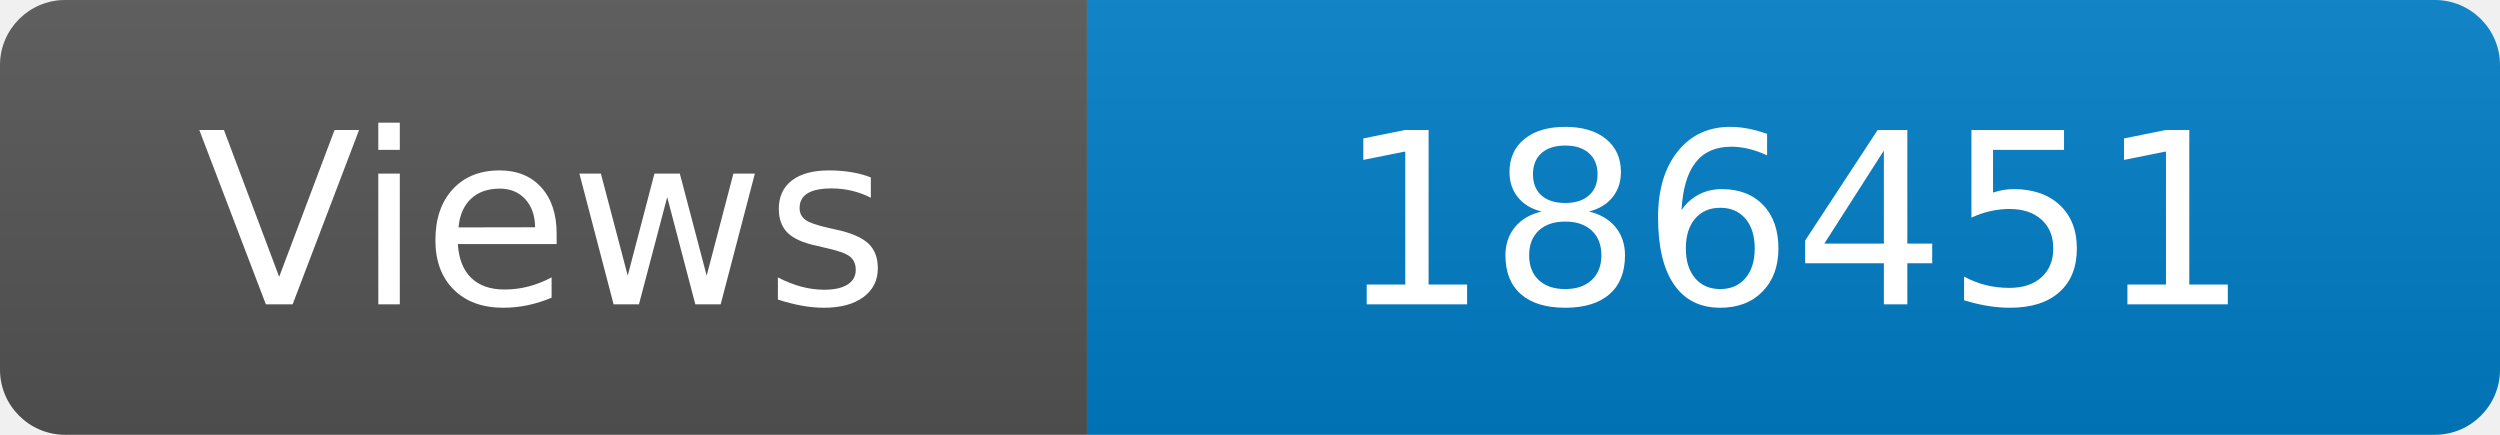
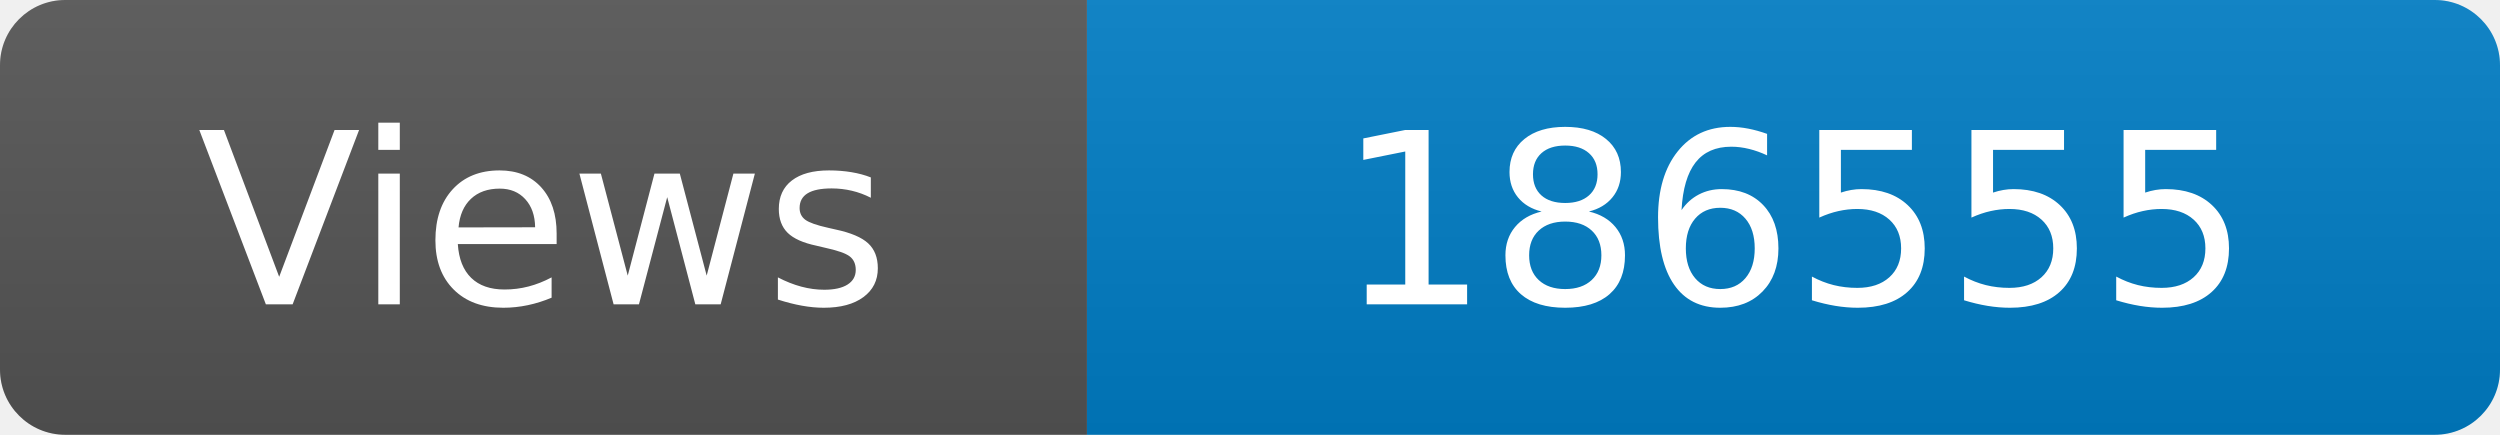
<svg xmlns="http://www.w3.org/2000/svg" width="115" height="20" role="img" aria-label="Maintained?: yes">
  <linearGradient id="s" x2="0" y2="100%">
    <stop offset="0" stop-color="#bbb" stop-opacity=".1" />
    <stop offset="1" stop-opacity=".1" />
  </linearGradient>
  <clipPath id="r">
    <rect width="115" height="20" rx="3" fill="#fff" />
  </clipPath>
  <g clip-path="url(#r)">
    <rect width="50" height="20" fill="#555" />
    <rect x="50" width="160" height="20" fill="#007ec6" />
    <rect width="115" height="20" fill="url(#s)" />
  </g>
  <g fill="#fff" text-anchor="middle" font-family="Verdana,Geneva,DejaVu Sans,sans-serif" font-size="110">
    <text x="250" y="140" transform="scale(.1)" fill="#fff">Views</text>
-     <text x="825" y="140" transform="scale(.1)" fill="#fff">186451</text>
+     <text x="825" y="140" transform="scale(.1)" fill="#fff">186555</text>
  </g>
</svg>
